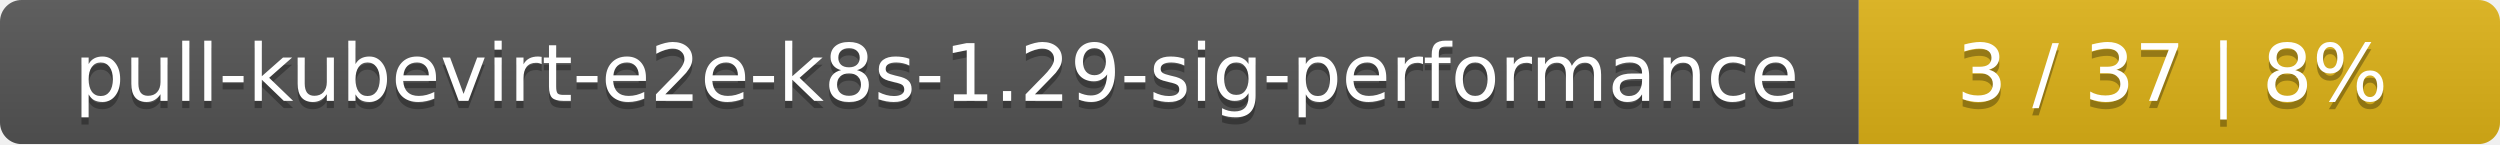
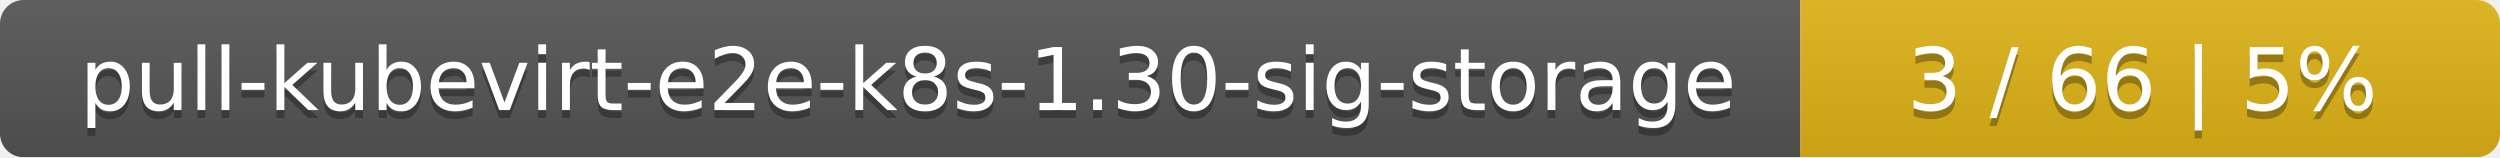
- <svg xmlns="http://www.w3.org/2000/svg" width="347" height="20">
+ <svg xmlns="http://www.w3.org/2000/svg" width="318" height="20">
  <linearGradient id="smooth" x2="0" y2="100%">
    <stop offset="0" stop-color="#bbb" stop-opacity=".1" />
    <stop offset="1" stop-opacity=".1" />
  </linearGradient>
  <mask id="round">
-     <rect width="347" height="20" rx="3" fill="#fff" />
+     <rect width="318" height="20" rx="3" fill="#fff" />
  </mask>
  <g mask="url(#round)">
-     <rect width="258" height="20" fill="#555" />
-     <rect x="258" width="89" height="20" fill="#dfb317" />
-     <rect width="347" height="20" fill="url(#smooth)" />
+     <rect width="229" height="20" fill="#555" />
+     <rect x="229" width="89" height="20" fill="#dfb317" />
+     <rect width="318" height="20" fill="url(#smooth)" />
  </g>
  <g fill="#fff" text-anchor="middle" font-family="DejaVu Sans,Verdana,Geneva,sans-serif" font-size="11">
-     <text x="130" y="15" fill="#010101" fill-opacity=".3">pull-kubevirt-e2e-k8s-1.29-sig-performance</text>
-     <text x="130" y="14">pull-kubevirt-e2e-k8s-1.29-sig-performance</text>
-     <text x="301.5" y="15" fill="#010101" fill-opacity=".3">3 / 37    |    8%</text>
-     <text x="301.5" y="14">3 / 37    |    8%</text>
+     <text x="115.5" y="15" fill="#010101" fill-opacity=".3">pull-kubevirt-e2e-k8s-1.30-sig-storage</text>
+     <text x="115.5" y="14">pull-kubevirt-e2e-k8s-1.30-sig-storage</text>
+     <text x="272.5" y="15" fill="#010101" fill-opacity=".3">3 / 66    |    5%</text>
+     <text x="272.5" y="14">3 / 66    |    5%</text>
  </g>
</svg>
